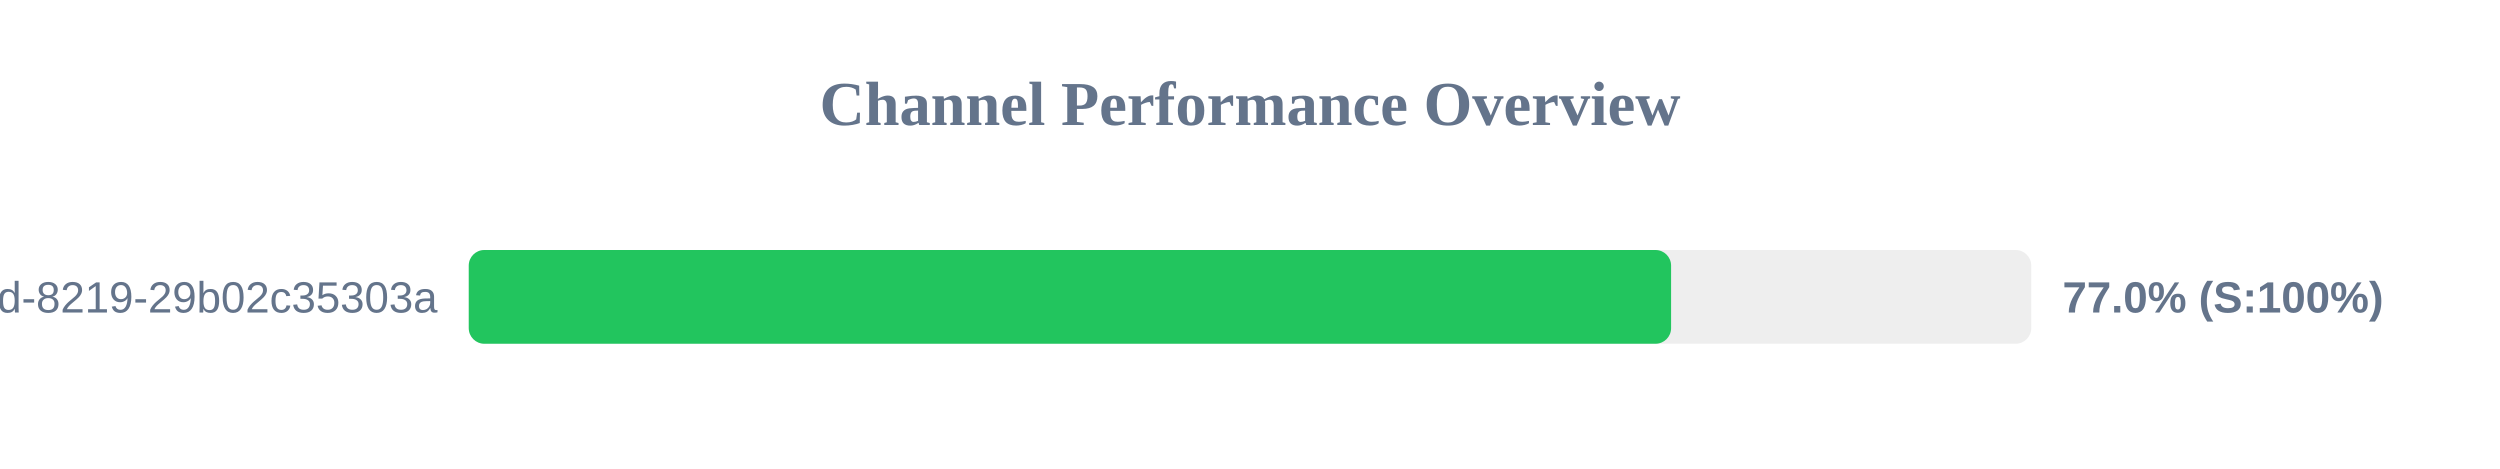
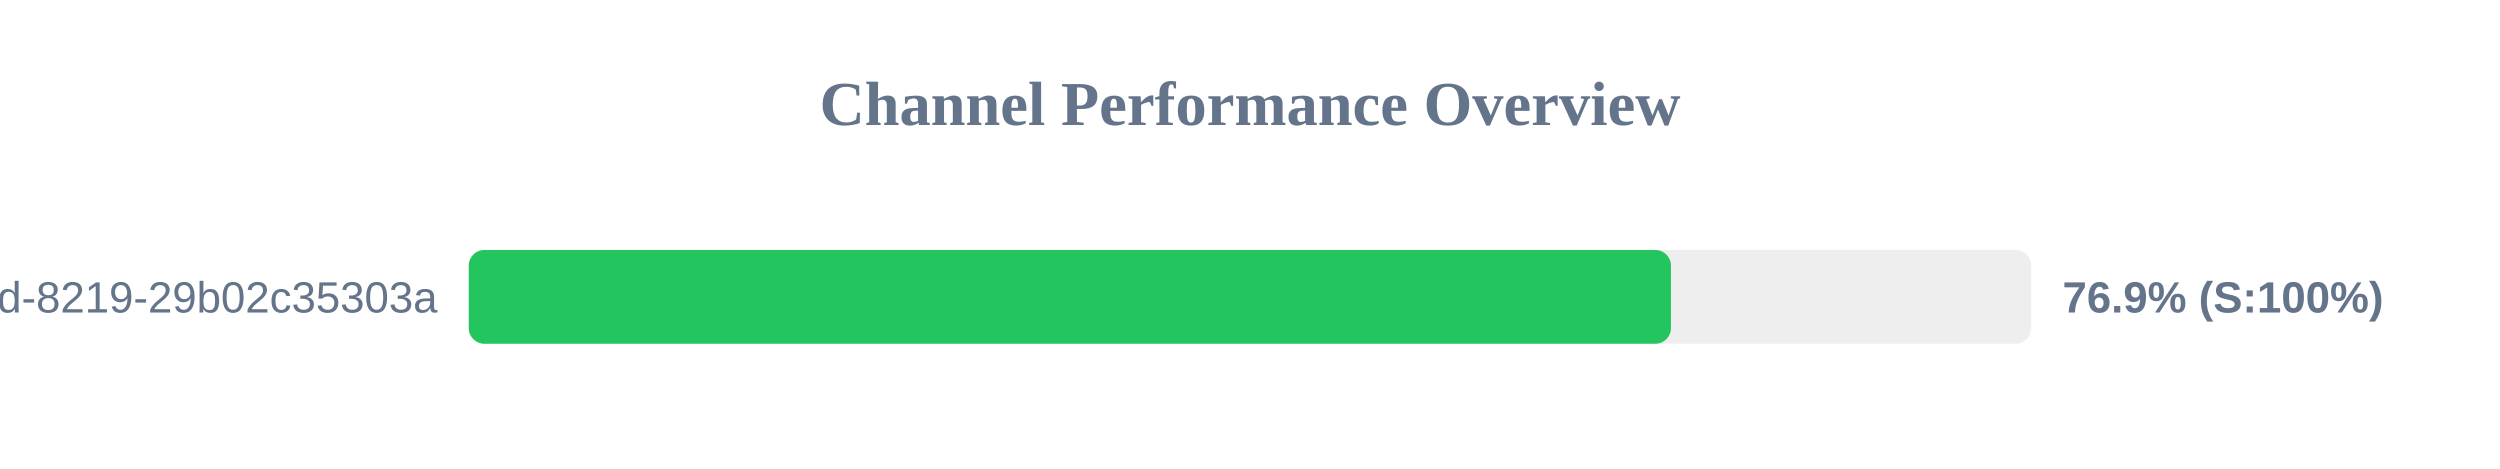
<svg xmlns="http://www.w3.org/2000/svg" width="800" height="150" version="1.1">
  <style>
        .row { font: 14px Arial; fill: #64748b; }
        .score { font: bold 14px Arial; fill: #64748b; }
    </style>
  <text x="400" y="40" text-anchor="middle" font-size="20px" font-weight="bold" fill="#64748b">Channel Performance Overview</text>
  <rect x="150" y="80" width="500" height="30" fill="#eee" rx="5" />
-   <rect x="150" y="80" width="384.75" height="30" fill="#22c55e" rx="5" />
+   <rect x="150" y="80" width="384.7" height="30" fill="#22c55e" rx="5" />
  <text x="140" y="100" text-anchor="end" class="row">?uuid=5eaa121d-4362-444d-8219-29b02c35303a</text>
-   <text x="660" y="100" text-anchor="start" class="score">77.0% (S:100%)</text>
+   <text x="660" y="100" text-anchor="start" class="score">76.9% (S:100%)</text>
</svg>
